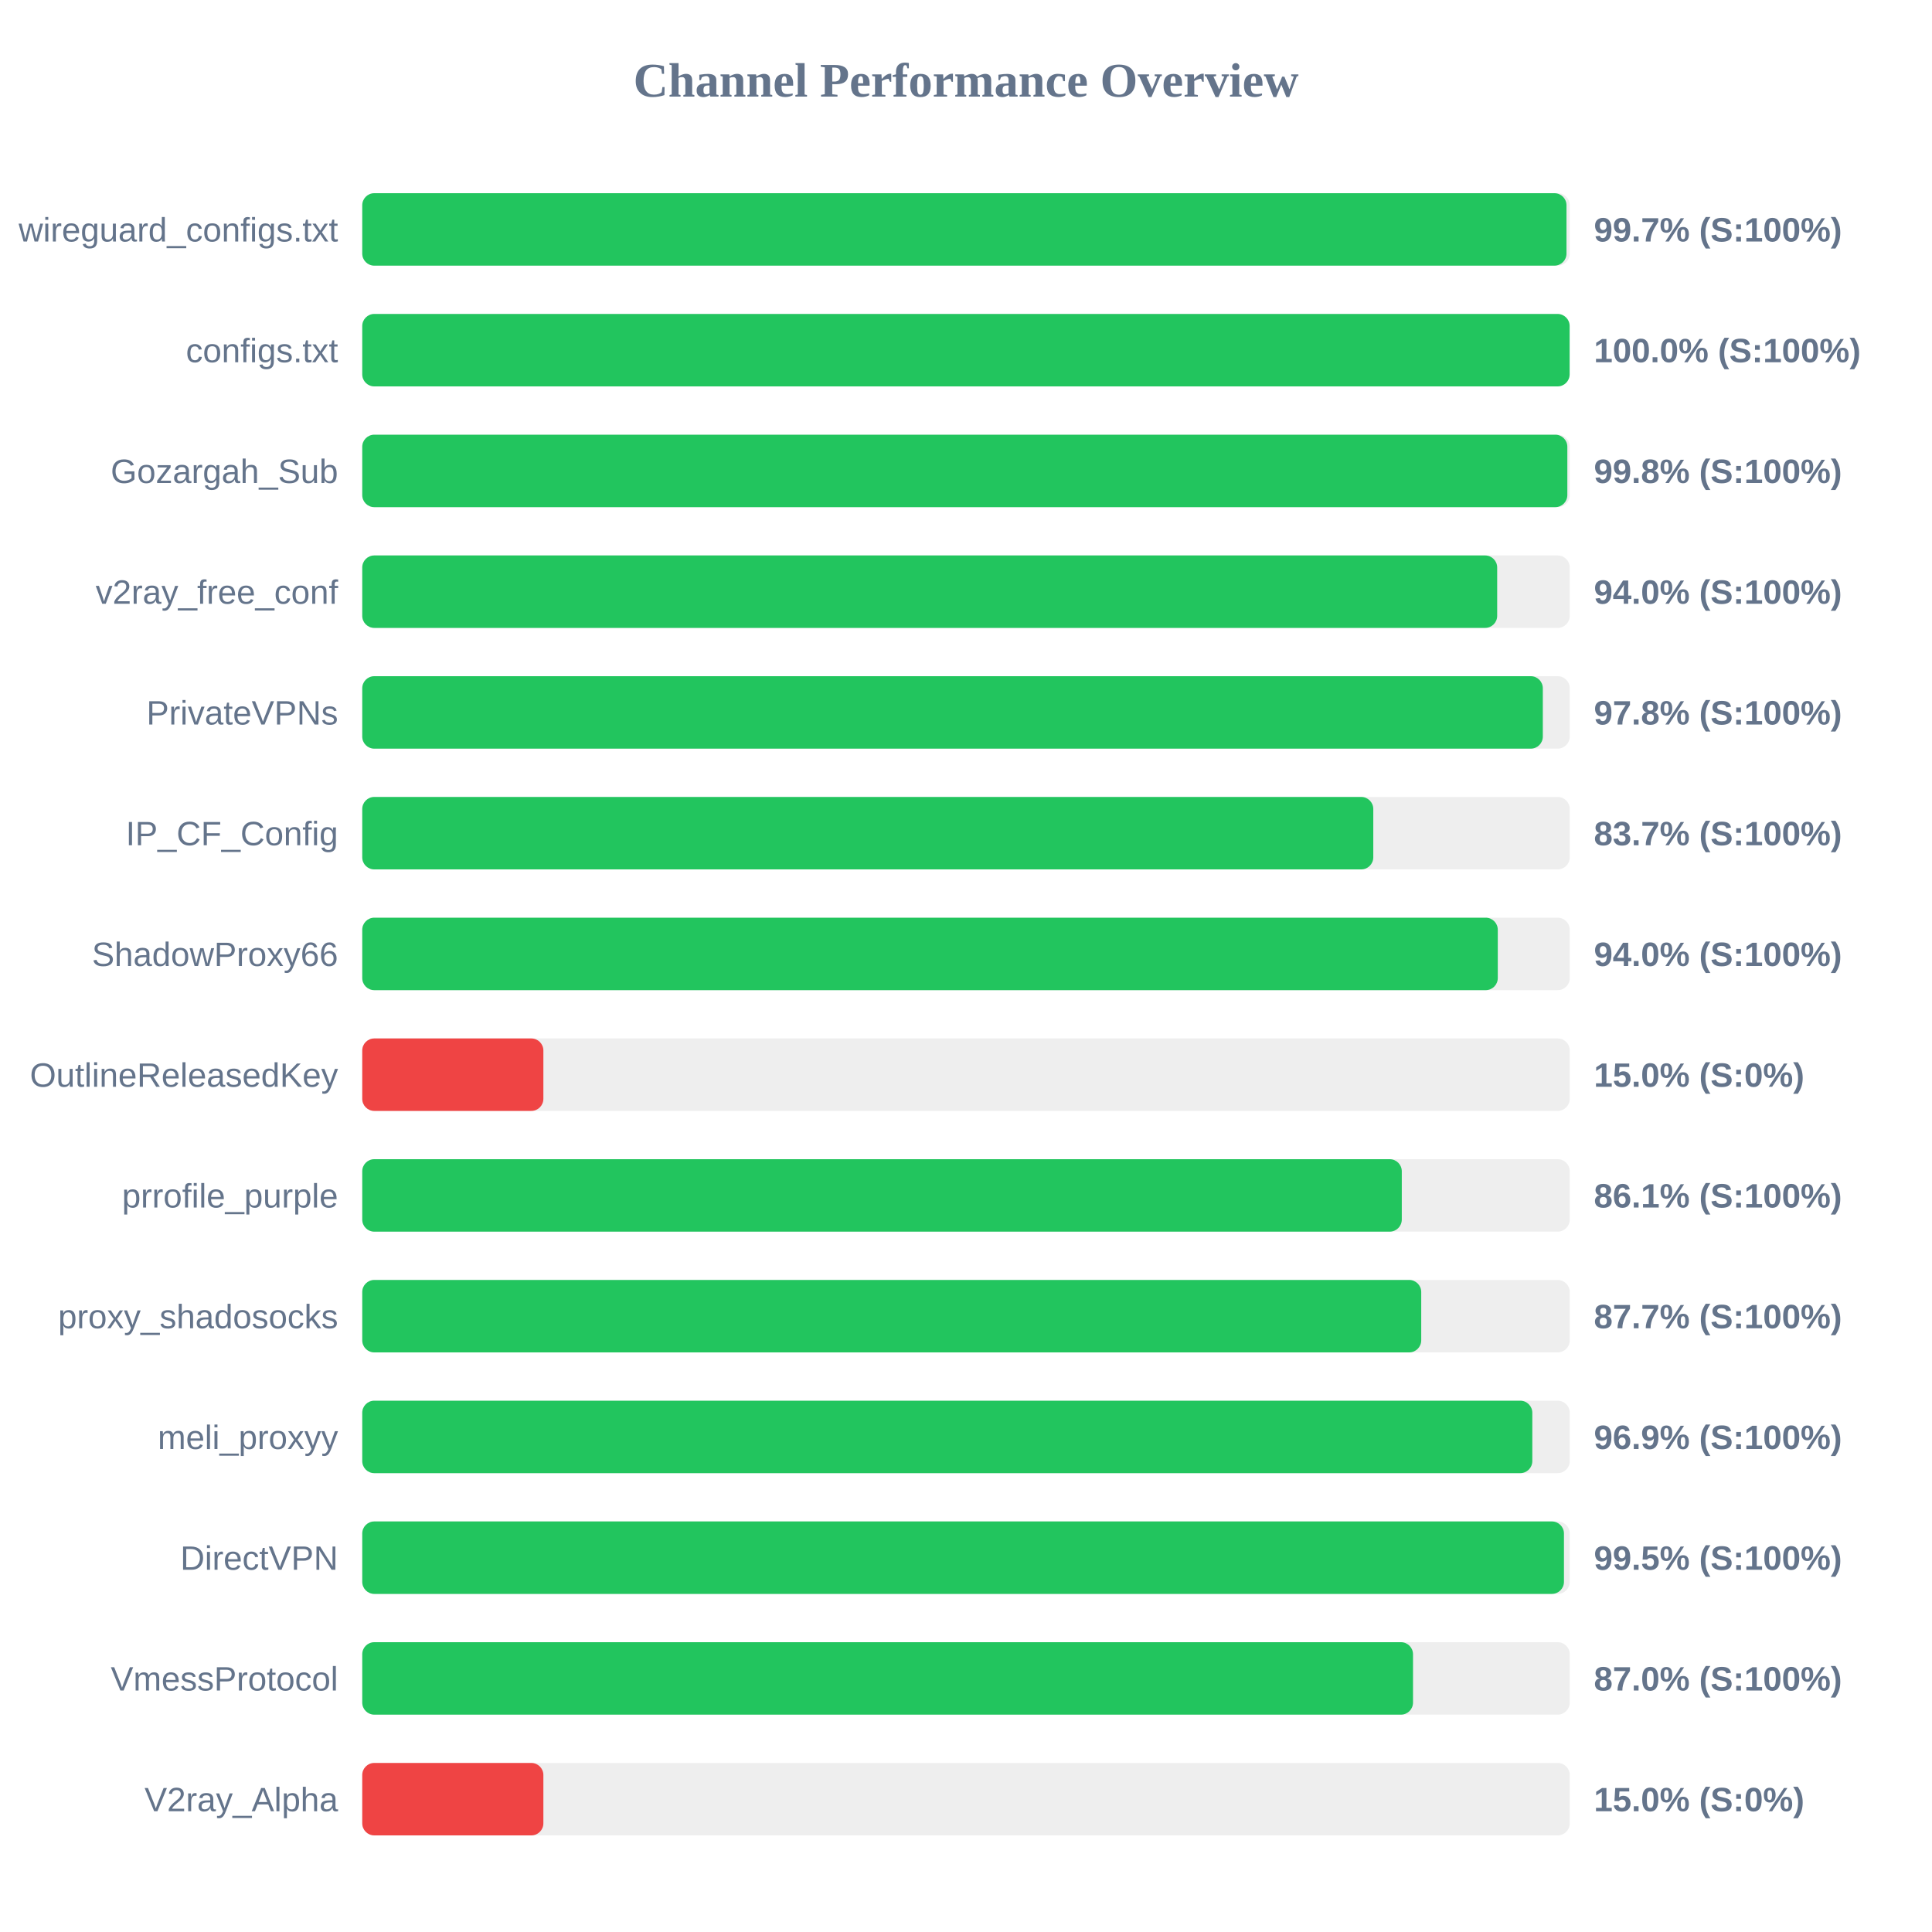
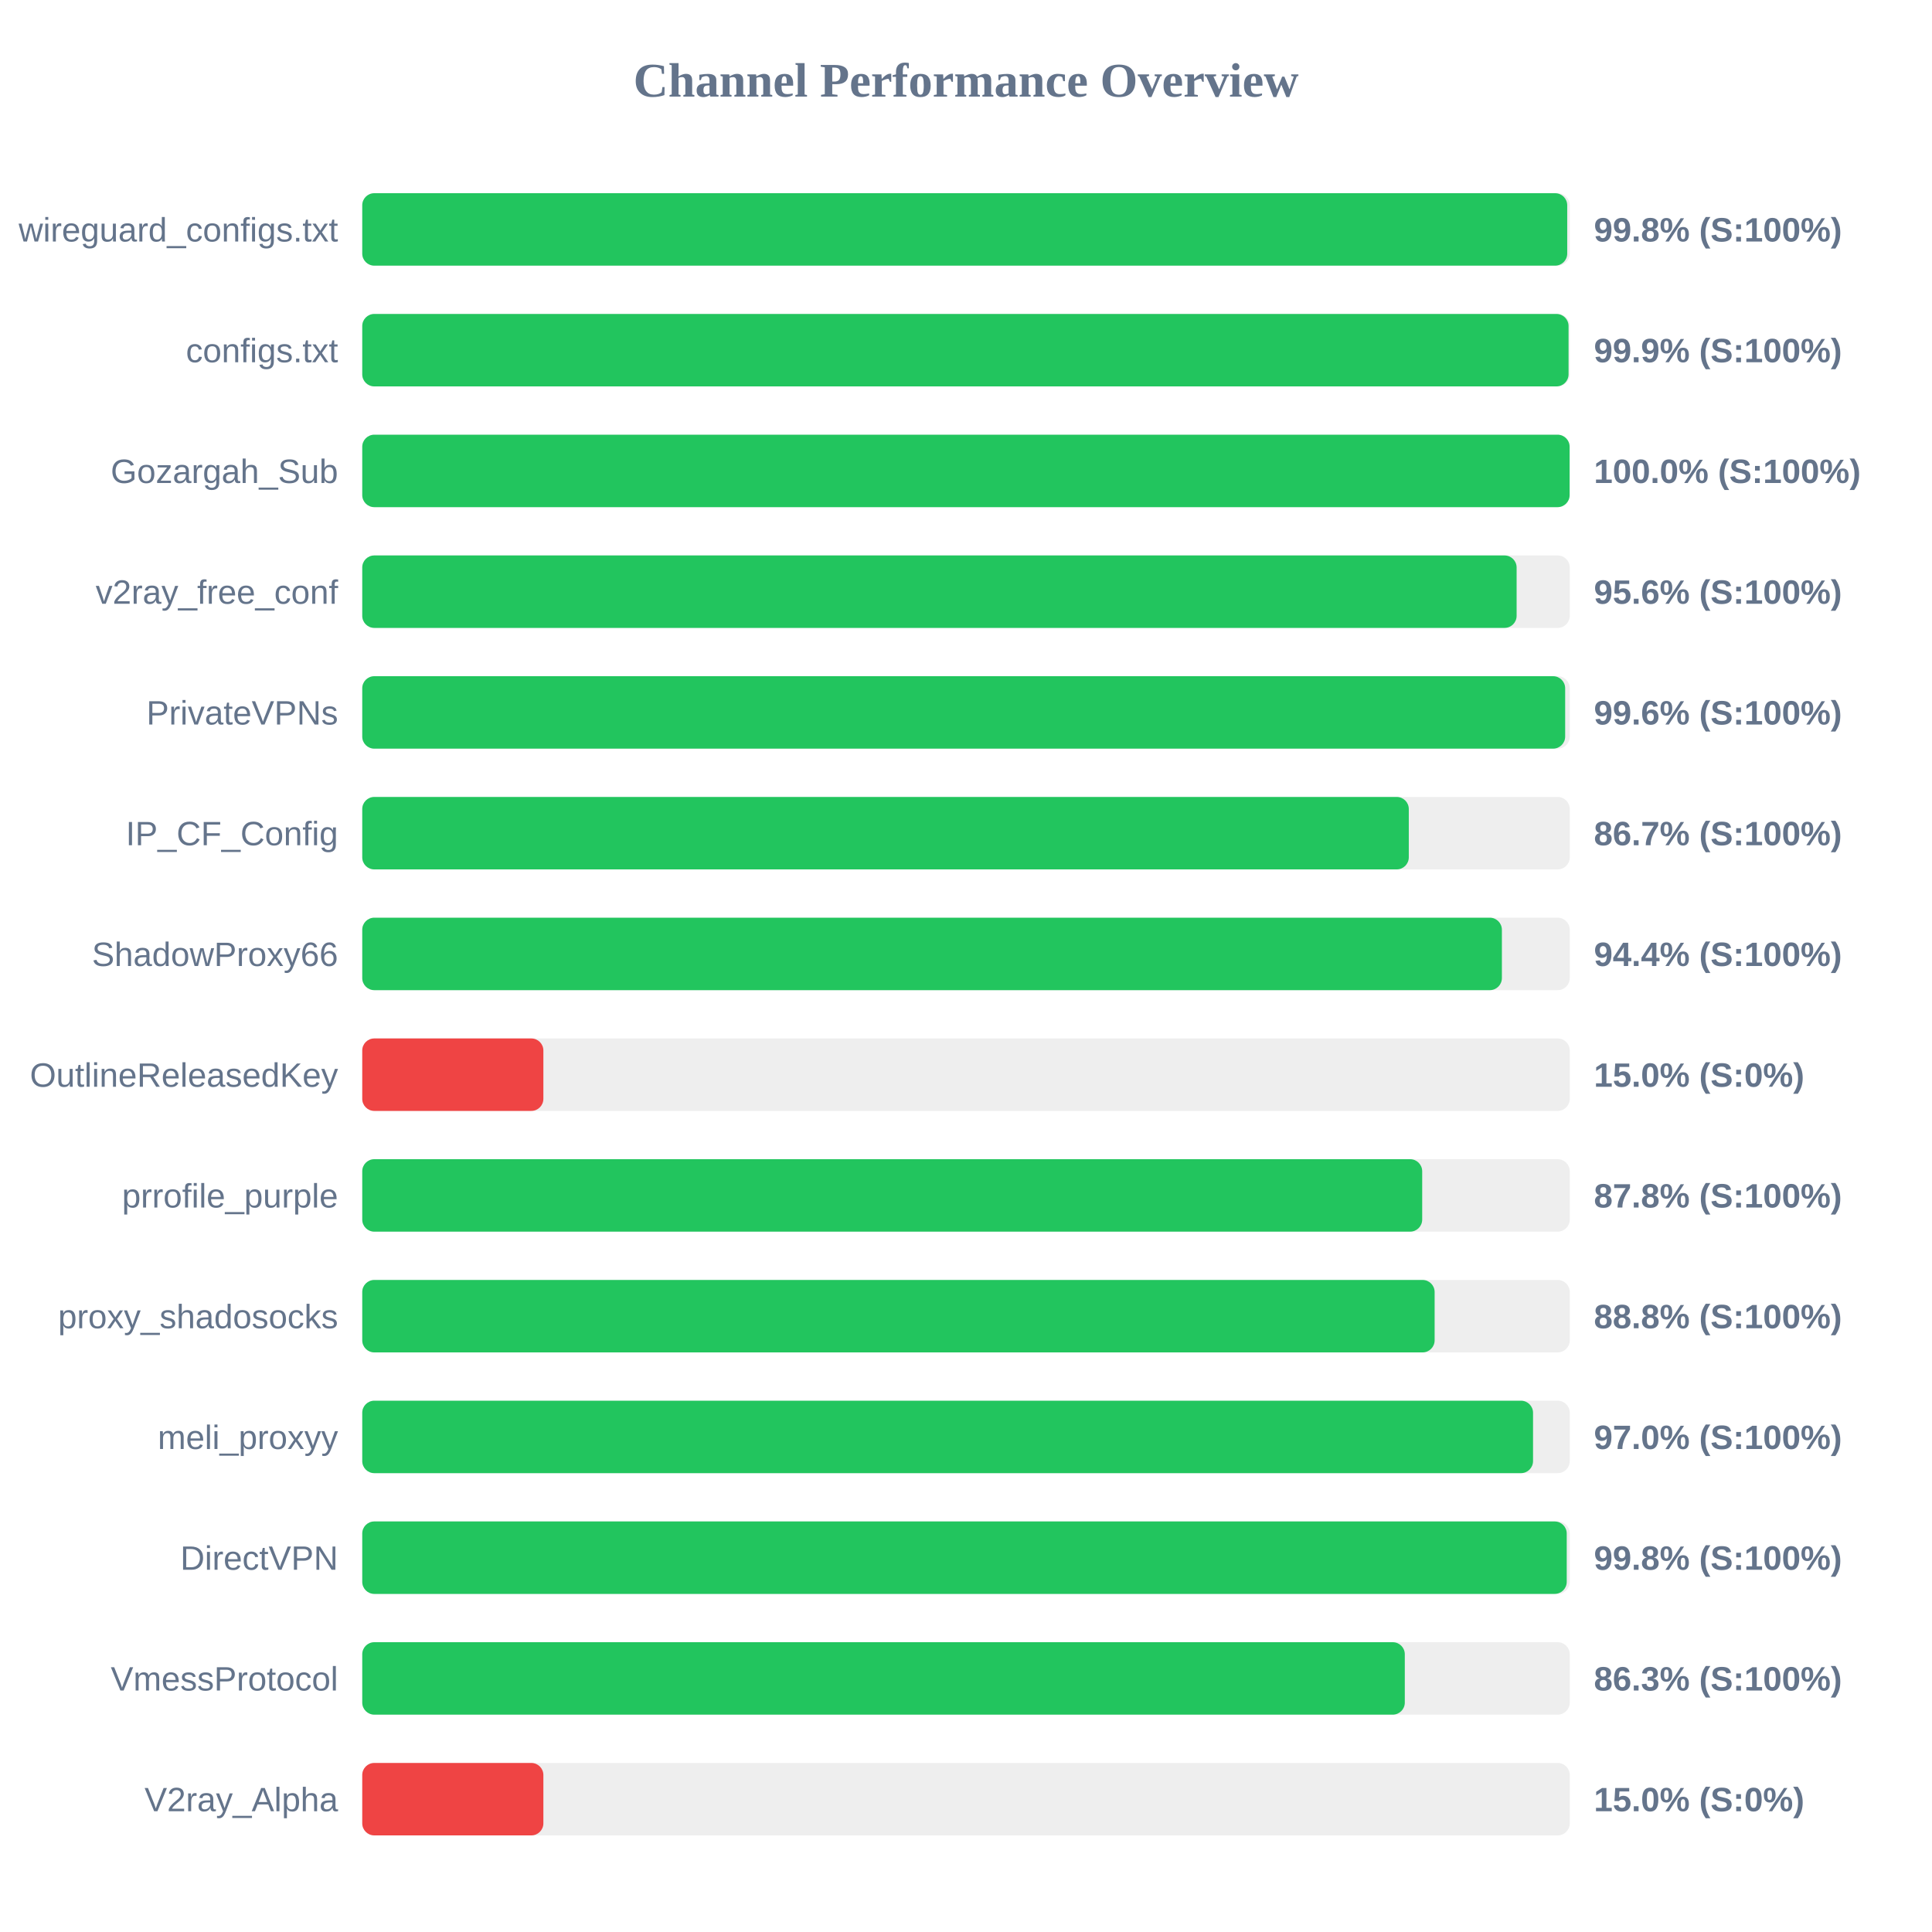
<svg xmlns="http://www.w3.org/2000/svg" width="800" height="800" version="1.1">
  <style>
        .row { font: 14px Arial; fill: #64748b; }
        .score { font: bold 14px Arial; fill: #64748b; }
    </style>
  <text x="400" y="40" text-anchor="middle" font-size="20px" font-weight="bold" fill="#64748b">Channel Performance Overview</text>
  <rect x="150" y="80" width="500" height="30" fill="#eee" rx="5" />
-   <rect x="150" y="80" width="498.65" height="30" fill="#22c55e" rx="5" />
+   <rect x="150" y="80" width="498.95" height="30" fill="#22c55e" rx="5" />
  <text x="140" y="100" text-anchor="end" class="row">wireguard_configs.txt</text>
-   <text x="660" y="100" text-anchor="start" class="score">99.7% (S:100%)</text>
+   <text x="660" y="100" text-anchor="start" class="score">99.8% (S:100%)</text>
  <rect x="150" y="130" width="500" height="30" fill="#eee" rx="5" />
-   <rect x="150" y="130" width="499.95" height="30" fill="#22c55e" rx="5" />
+   <rect x="150" y="130" width="499.5" height="30" fill="#22c55e" rx="5" />
  <text x="140" y="150" text-anchor="end" class="row">configs.txt</text>
-   <text x="660" y="150" text-anchor="start" class="score">100.0% (S:100%)</text>
+   <text x="660" y="150" text-anchor="start" class="score">99.9% (S:100%)</text>
  <rect x="150" y="180" width="500" height="30" fill="#eee" rx="5" />
-   <rect x="150" y="180" width="499.0" height="30" fill="#22c55e" rx="5" />
+   <rect x="150" y="180" width="499.95" height="30" fill="#22c55e" rx="5" />
  <text x="140" y="200" text-anchor="end" class="row">Gozargah_Sub</text>
-   <text x="660" y="200" text-anchor="start" class="score">99.8% (S:100%)</text>
+   <text x="660" y="200" text-anchor="start" class="score">100.0% (S:100%)</text>
  <rect x="150" y="230" width="500" height="30" fill="#eee" rx="5" />
-   <rect x="150" y="230" width="469.95" height="30" fill="#22c55e" rx="5" />
+   <rect x="150" y="230" width="478.0" height="30" fill="#22c55e" rx="5" />
  <text x="140" y="250" text-anchor="end" class="row">v2ray_free_conf</text>
-   <text x="660" y="250" text-anchor="start" class="score">94.0% (S:100%)</text>
+   <text x="660" y="250" text-anchor="start" class="score">95.6% (S:100%)</text>
  <rect x="150" y="280" width="500" height="30" fill="#eee" rx="5" />
-   <rect x="150" y="280" width="488.85" height="30" fill="#22c55e" rx="5" />
+   <rect x="150" y="280" width="498.1" height="30" fill="#22c55e" rx="5" />
  <text x="140" y="300" text-anchor="end" class="row">PrivateVPNs</text>
-   <text x="660" y="300" text-anchor="start" class="score">97.8% (S:100%)</text>
+   <text x="660" y="300" text-anchor="start" class="score">99.6% (S:100%)</text>
  <rect x="150" y="330" width="500" height="30" fill="#eee" rx="5" />
-   <rect x="150" y="330" width="418.65" height="30" fill="#22c55e" rx="5" />
+   <rect x="150" y="330" width="433.35" height="30" fill="#22c55e" rx="5" />
  <text x="140" y="350" text-anchor="end" class="row">IP_CF_Config</text>
-   <text x="660" y="350" text-anchor="start" class="score">83.7% (S:100%)</text>
+   <text x="660" y="350" text-anchor="start" class="score">86.7% (S:100%)</text>
  <rect x="150" y="380" width="500" height="30" fill="#eee" rx="5" />
-   <rect x="150" y="380" width="470.2" height="30" fill="#22c55e" rx="5" />
+   <rect x="150" y="380" width="471.9" height="30" fill="#22c55e" rx="5" />
  <text x="140" y="400" text-anchor="end" class="row">ShadowProxy66</text>
-   <text x="660" y="400" text-anchor="start" class="score">94.0% (S:100%)</text>
+   <text x="660" y="400" text-anchor="start" class="score">94.4% (S:100%)</text>
  <rect x="150" y="430" width="500" height="30" fill="#eee" rx="5" />
  <rect x="150" y="430" width="75.0" height="30" fill="#ef4444" rx="5" />
  <text x="140" y="450" text-anchor="end" class="row">OutlineReleasedKey</text>
  <text x="660" y="450" text-anchor="start" class="score">15.0% (S:0%)</text>
  <rect x="150" y="480" width="500" height="30" fill="#eee" rx="5" />
-   <rect x="150" y="480" width="430.45" height="30" fill="#22c55e" rx="5" />
+   <rect x="150" y="480" width="438.9" height="30" fill="#22c55e" rx="5" />
  <text x="140" y="500" text-anchor="end" class="row">prrofile_purple</text>
-   <text x="660" y="500" text-anchor="start" class="score">86.1% (S:100%)</text>
+   <text x="660" y="500" text-anchor="start" class="score">87.8% (S:100%)</text>
  <rect x="150" y="530" width="500" height="30" fill="#eee" rx="5" />
-   <rect x="150" y="530" width="438.5" height="30" fill="#22c55e" rx="5" />
+   <rect x="150" y="530" width="444.05" height="30" fill="#22c55e" rx="5" />
  <text x="140" y="550" text-anchor="end" class="row">proxy_shadosocks</text>
-   <text x="660" y="550" text-anchor="start" class="score">87.7% (S:100%)</text>
+   <text x="660" y="550" text-anchor="start" class="score">88.8% (S:100%)</text>
  <rect x="150" y="580" width="500" height="30" fill="#eee" rx="5" />
-   <rect x="150" y="580" width="484.5" height="30" fill="#22c55e" rx="5" />
+   <rect x="150" y="580" width="484.8" height="30" fill="#22c55e" rx="5" />
  <text x="140" y="600" text-anchor="end" class="row">meli_proxyy</text>
-   <text x="660" y="600" text-anchor="start" class="score">96.9% (S:100%)</text>
+   <text x="660" y="600" text-anchor="start" class="score">97.0% (S:100%)</text>
  <rect x="150" y="630" width="500" height="30" fill="#eee" rx="5" />
-   <rect x="150" y="630" width="497.6" height="30" fill="#22c55e" rx="5" />
+   <rect x="150" y="630" width="498.75" height="30" fill="#22c55e" rx="5" />
  <text x="140" y="650" text-anchor="end" class="row">DirectVPN</text>
-   <text x="660" y="650" text-anchor="start" class="score">99.5% (S:100%)</text>
+   <text x="660" y="650" text-anchor="start" class="score">99.8% (S:100%)</text>
  <rect x="150" y="680" width="500" height="30" fill="#eee" rx="5" />
-   <rect x="150" y="680" width="435.1" height="30" fill="#22c55e" rx="5" />
+   <rect x="150" y="680" width="431.7" height="30" fill="#22c55e" rx="5" />
  <text x="140" y="700" text-anchor="end" class="row">VmessProtocol</text>
-   <text x="660" y="700" text-anchor="start" class="score">87.0% (S:100%)</text>
+   <text x="660" y="700" text-anchor="start" class="score">86.3% (S:100%)</text>
  <rect x="150" y="730" width="500" height="30" fill="#eee" rx="5" />
  <rect x="150" y="730" width="75.0" height="30" fill="#ef4444" rx="5" />
  <text x="140" y="750" text-anchor="end" class="row">V2ray_Alpha</text>
  <text x="660" y="750" text-anchor="start" class="score">15.0% (S:0%)</text>
</svg>
